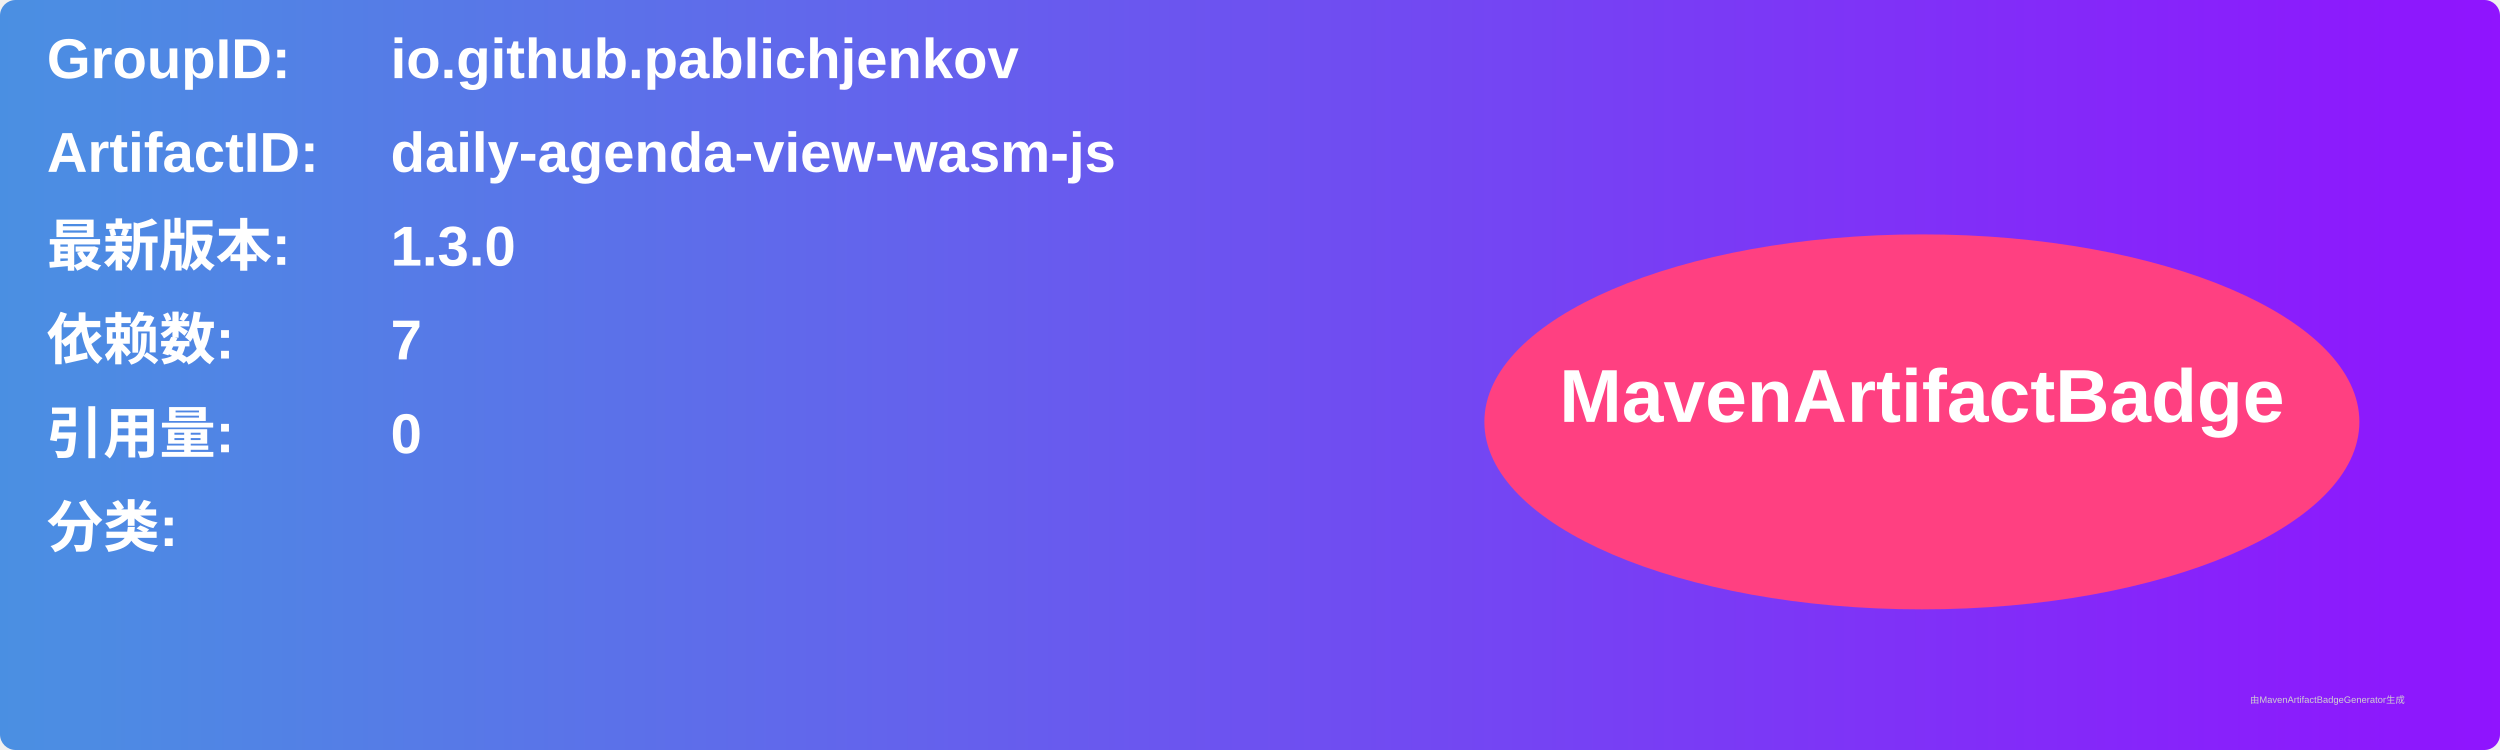
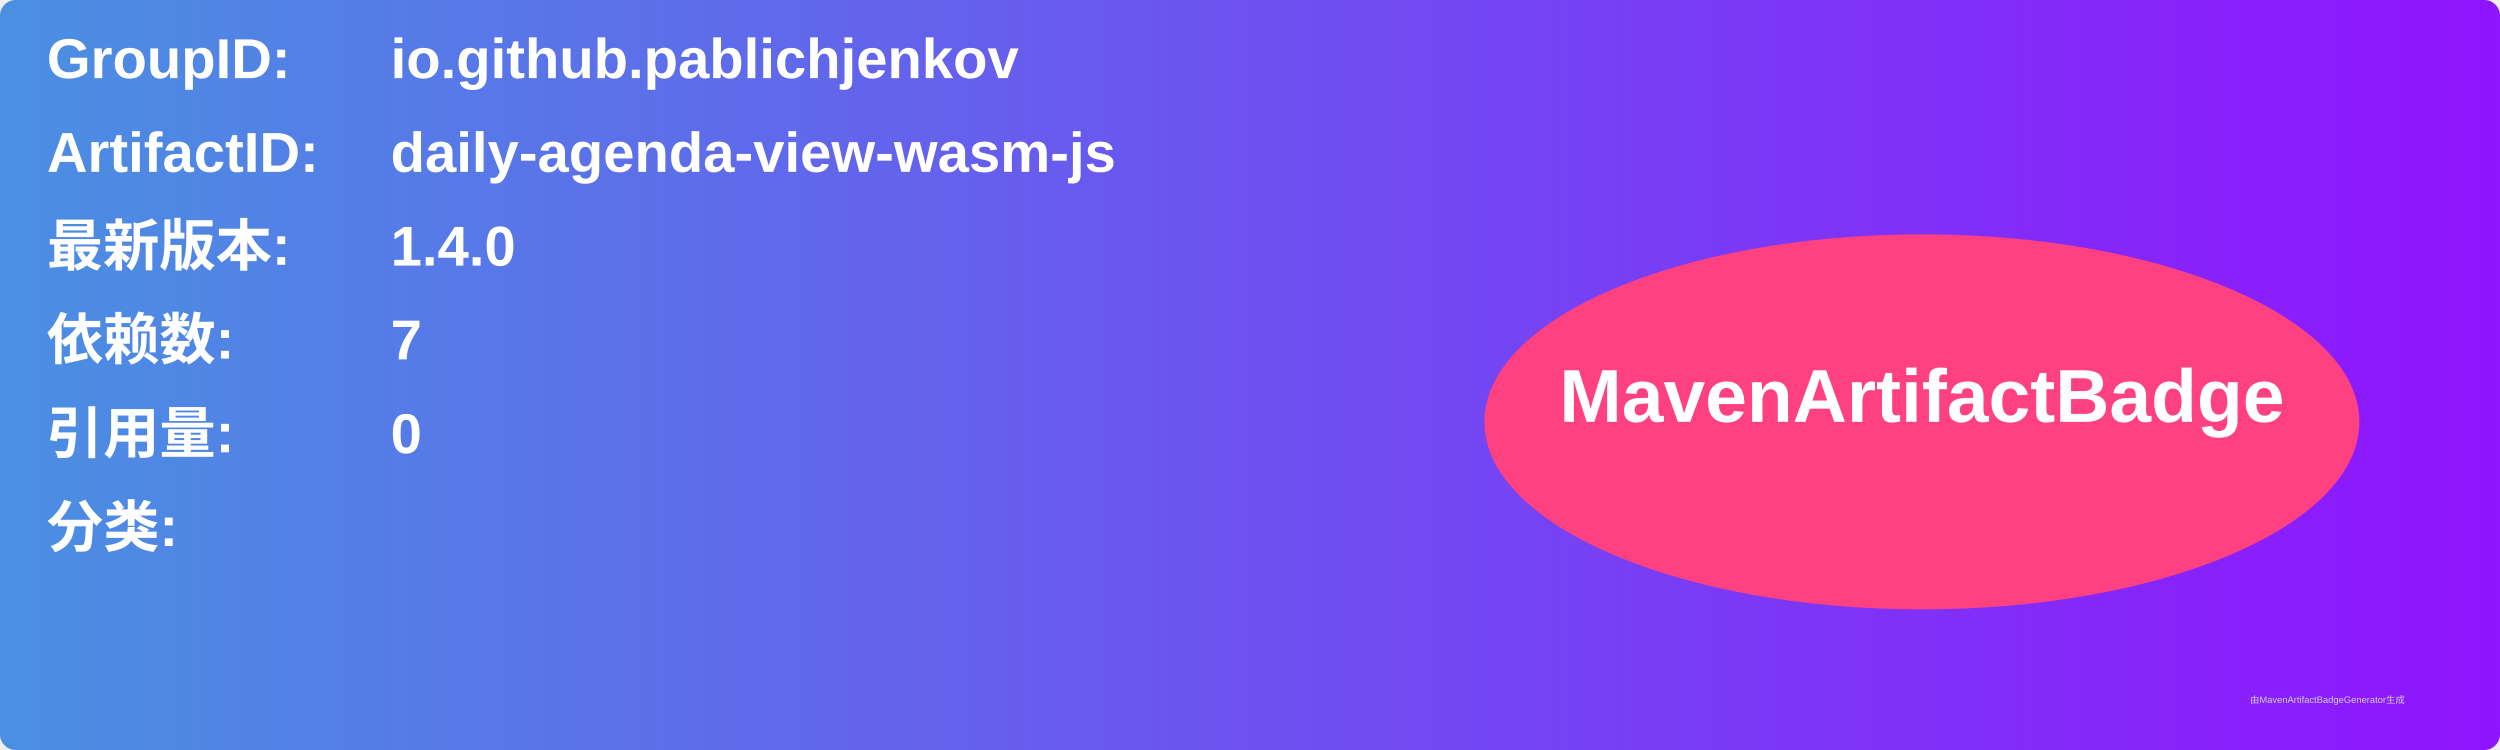
<svg xmlns="http://www.w3.org/2000/svg" width="800" height="240" viewBox="0 0 800 240">
  <linearGradient id="grad" x1="0%" y1="0%" x2="100%" y2="0%">
    <stop offset="0%" stop-color="#4a90e2" />
    <stop offset="100%" stop-color="#9013fe" />
  </linearGradient>
  <rect width="100%" height="100%" rx="5" ry="5" fill="url(#grad)" />
  <g transform="translate(15, 15)">
    <text x="0" y="10" font-family="Arial" font-size="18" fill="white" font-weight="bold" width="260">GroupID:</text>
    <text x="110" y="10" font-family="Arial" font-size="18" fill="white" font-weight="bold" width="460">io.github.pablichjenkov</text>
    <text x="0" y="40" font-family="Arial" font-size="18" fill="white" font-weight="bold" width="260">ArtifactID:</text>
    <text x="110" y="40" font-family="Arial" font-size="18" fill="white" font-weight="bold" width="460">daily-agenda-view-wasm-js</text>
    <text x="0" y="70" font-family="Arial" font-size="18" fill="white" font-weight="bold">最新版本:</text>
    <text x="110" y="70" font-family="Arial" font-size="18" fill="white" font-weight="bold">
-       <tspan font-weight="bold">1.3.0</tspan>
+       <tspan font-weight="bold">1.4.0</tspan>
    </text>
    <text x="0" y="100" font-family="Arial" font-size="18" fill="white" font-weight="bold">依赖数: </text>
    <text x="110" y="100" font-family="Arial" font-size="18" fill="white">
      <tspan font-weight="bold">7</tspan>
    </text>
    <text x="0" y="130" font-family="Arial" font-size="18" fill="white" font-weight="bold">引用量: </text>
    <text x="110" y="130" font-family="Arial" font-size="18" fill="white">
      <tspan font-weight="bold">0</tspan>
    </text>
    <text x="0" y="160" font-family="Arial" font-size="18" fill="white" font-weight="bold">分类:</text>
    <text x="10" y="190" font-family="Arial" font-size="10" fill="white">
      <tspan font-weight="bold" />
    </text>
    <ellipse cx="600" cy="120" rx="140" ry="60" fill="#ff4081" />
    <text x="600" y="120" text-anchor="middle" font-family="Arial" font-size="24" fill="white" font-weight="bold">MavenArtifactBadge</text>
  </g>
  <text x="720" y="225" font-family="Arial" font-size="3" fill="#d0d0d0">由MavenArtifactBadgeGenerator生成</text>
</svg>
